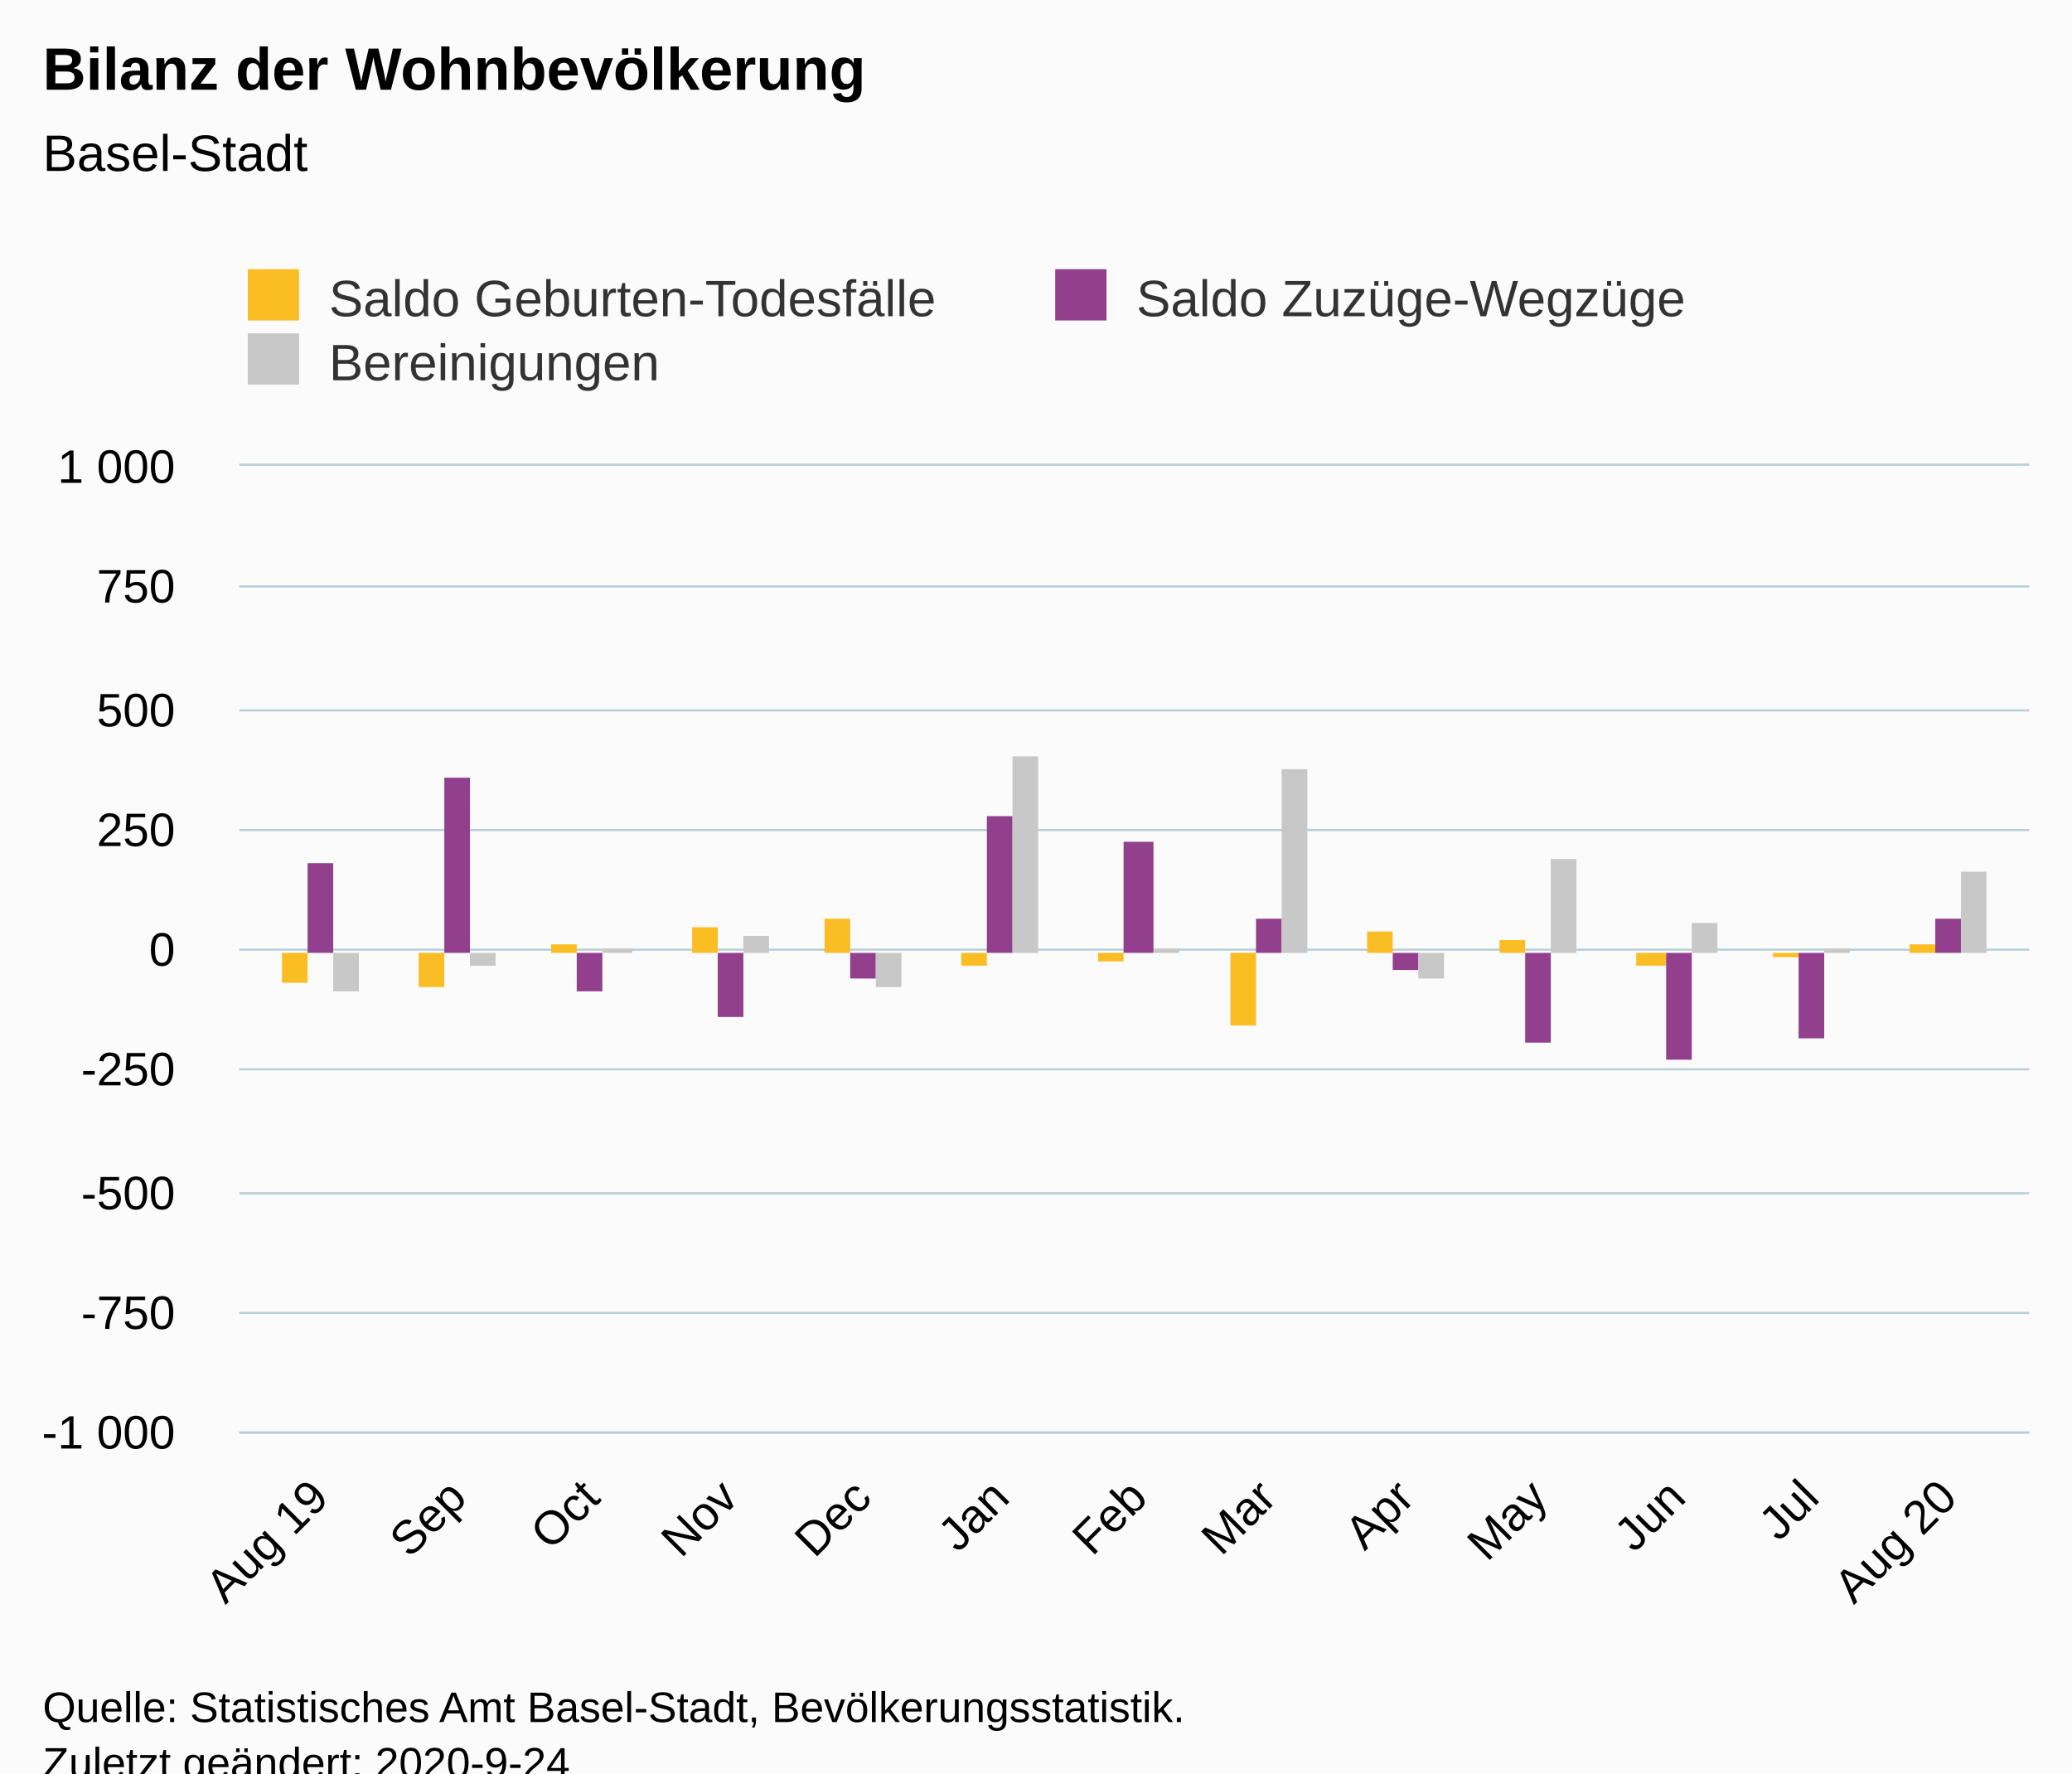
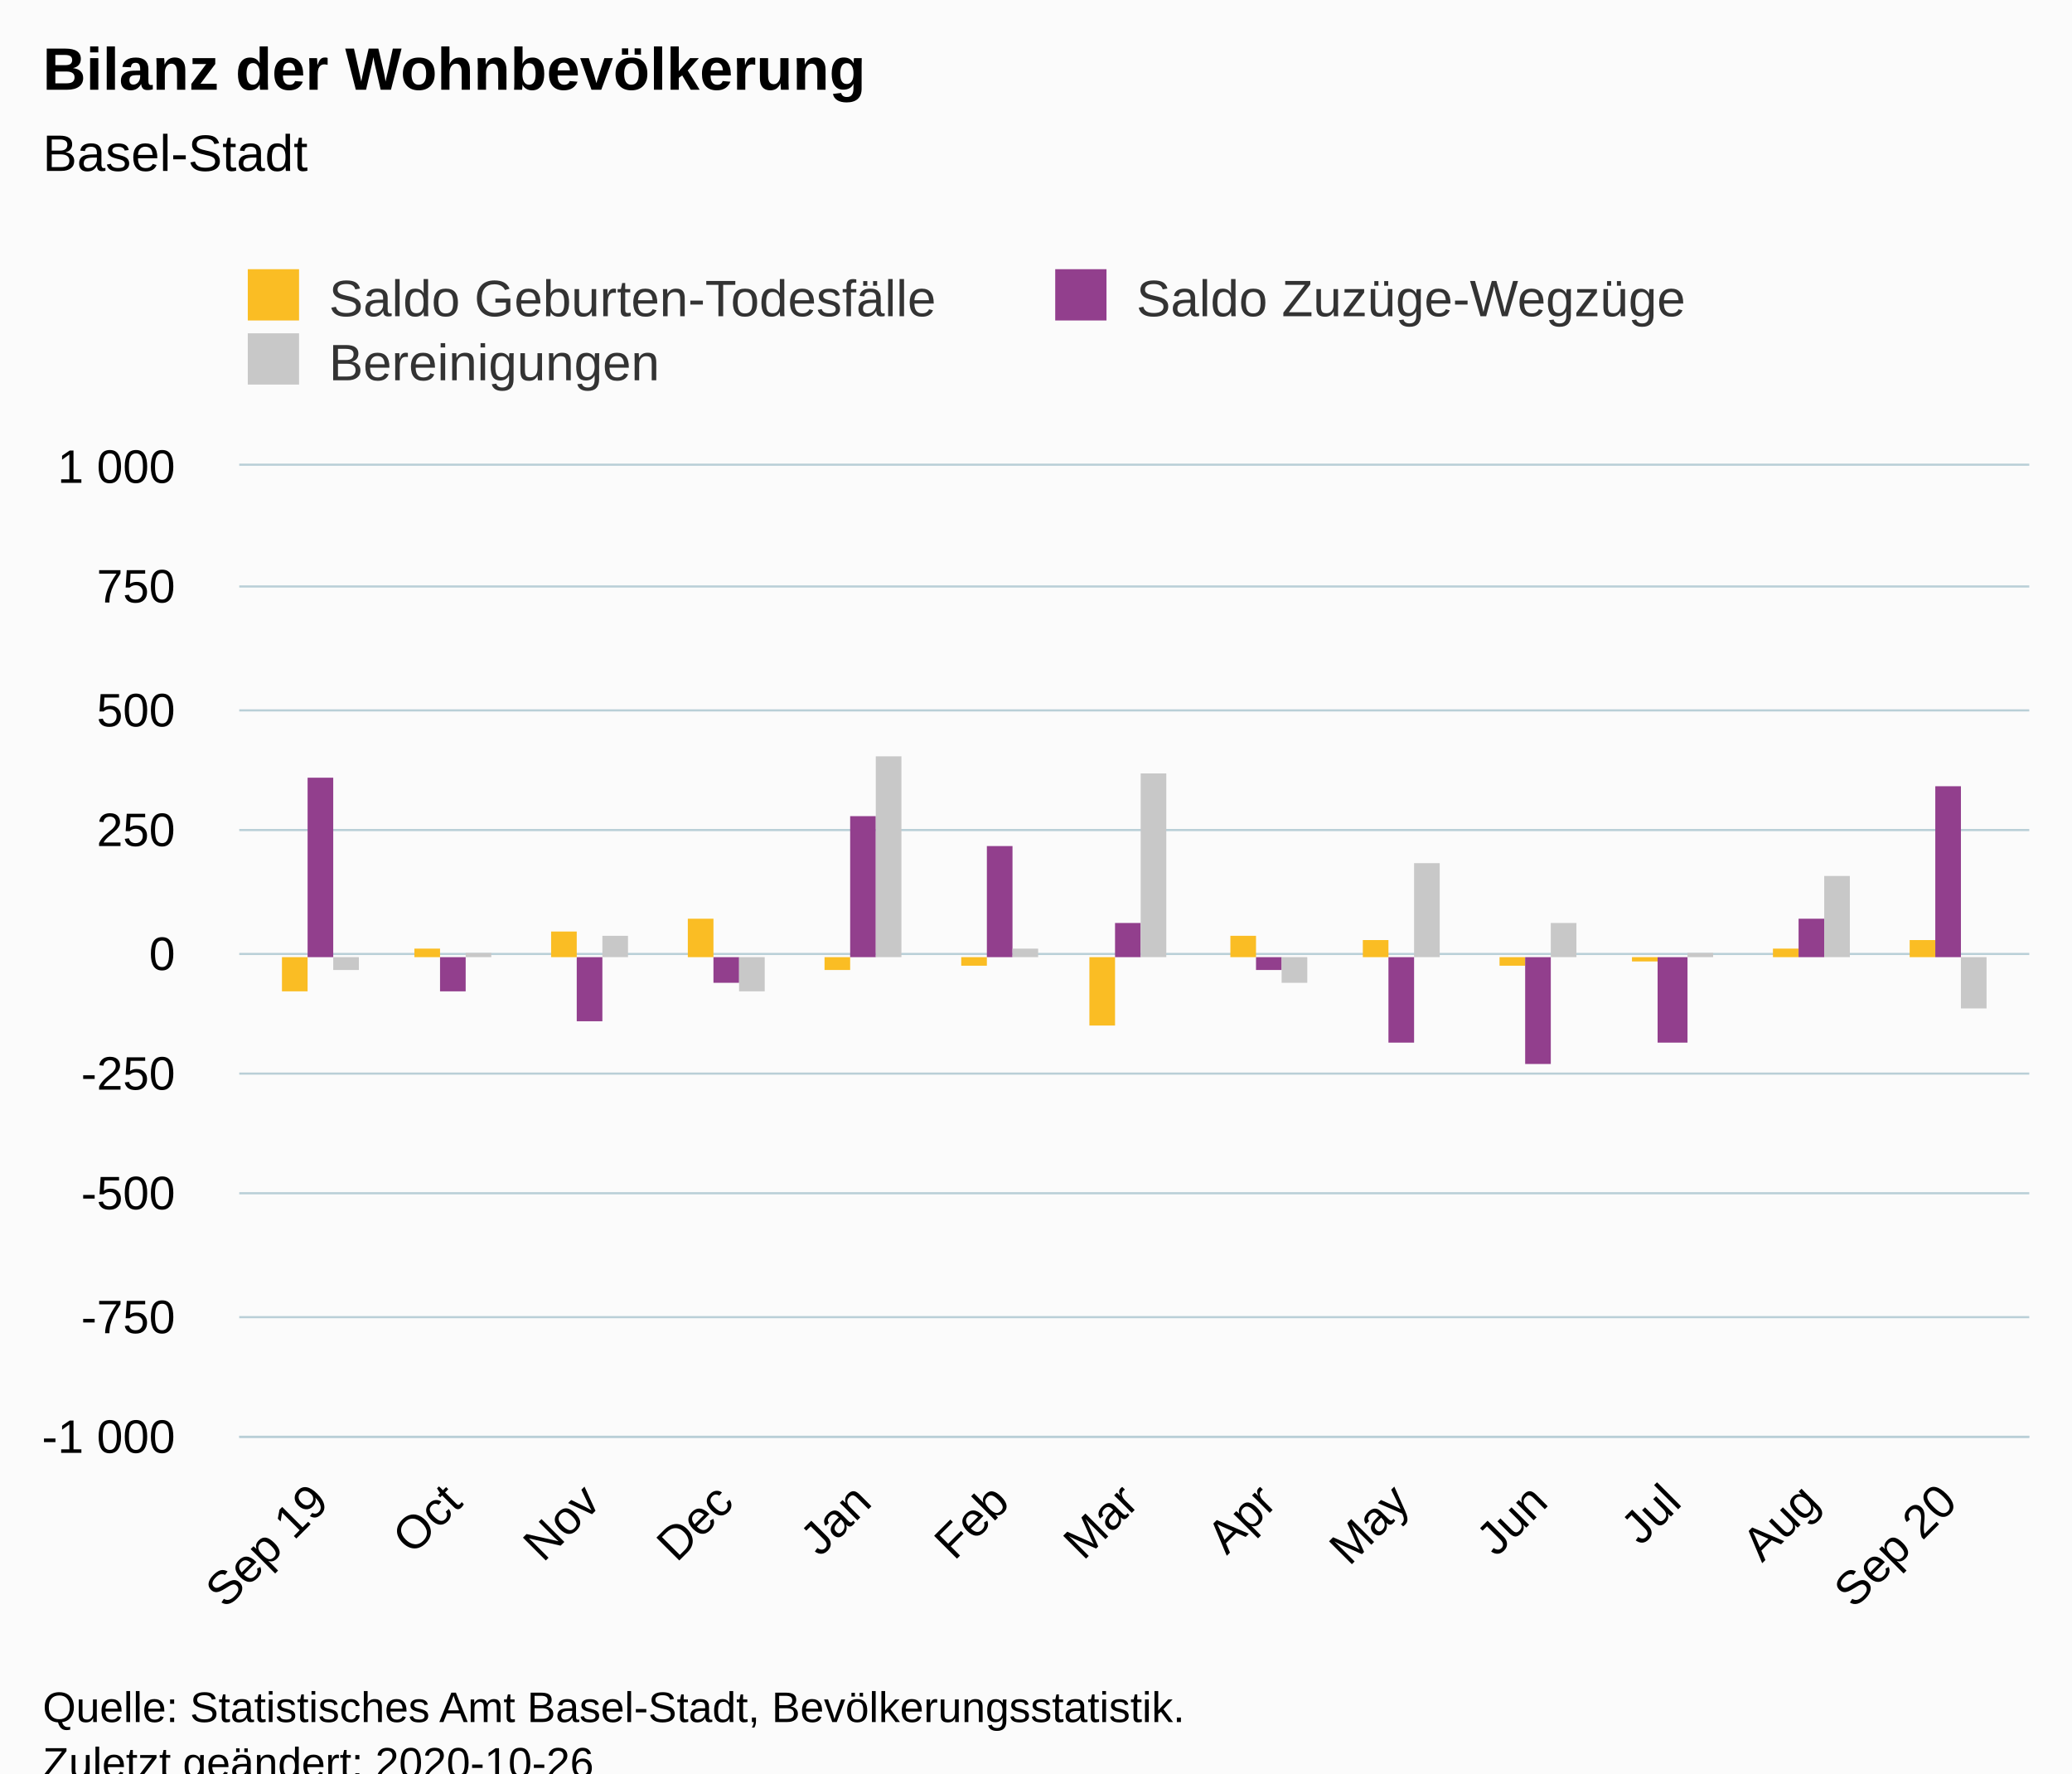
<svg xmlns="http://www.w3.org/2000/svg" version="1.1" class="highcharts-root" style="font-family:Arial;font-size:12px;" viewBox="0 0 485 415">
  <defs>
-     <clipPath id="highcharts-hm08by5-45-">
-       <rect x="0" y="0" width="419" height="226" fill="none" />
+     <clipPath id="highcharts-wlws1fq-45-">
+       <rect x="0" y="0" width="419" height="227" fill="none" />
    </clipPath>
-     <clipPath id="highcharts-hm08by5-59-">
-       <rect x="0" y="0" width="419" height="226" fill="none" />
+     <clipPath id="highcharts-wlws1fq-59-">
+       <rect x="0" y="0" width="419" height="227" fill="none" />
    </clipPath>
  </defs>
  <rect fill="#fbfbfb" class="highcharts-background" x="0" y="0" width="485" height="428" rx="0" ry="0" />
-   <rect fill="none" class="highcharts-plot-background" x="56" y="109" width="419" height="226" />
+   <rect fill="none" class="highcharts-plot-background" x="56" y="109" width="419" height="227" />
  <g class="highcharts-pane-group" data-z-index="0" />
  <g class="highcharts-grid highcharts-xaxis-grid" data-z-index="1">
-     <path fill="none" data-z-index="1" class="highcharts-grid-line" d="M 74.5 109 L 74.5 335" opacity="1" />
-     <path fill="none" data-z-index="1" class="highcharts-grid-line" d="M 106.5 109 L 106.5 335" opacity="1" />
-     <path fill="none" data-z-index="1" class="highcharts-grid-line" d="M 137.5 109 L 137.5 335" opacity="1" />
-     <path fill="none" data-z-index="1" class="highcharts-grid-line" d="M 170.5 109 L 170.5 335" opacity="1" />
-     <path fill="none" data-z-index="1" class="highcharts-grid-line" d="M 201.5 109 L 201.5 335" opacity="1" />
-     <path fill="none" data-z-index="1" class="highcharts-grid-line" d="M 233.5 109 L 233.5 335" opacity="1" />
-     <path fill="none" data-z-index="1" class="highcharts-grid-line" d="M 265.5 109 L 265.5 335" opacity="1" />
-     <path fill="none" data-z-index="1" class="highcharts-grid-line" d="M 296.5 109 L 296.5 335" opacity="1" />
-     <path fill="none" data-z-index="1" class="highcharts-grid-line" d="M 328.5 109 L 328.5 335" opacity="1" />
-     <path fill="none" data-z-index="1" class="highcharts-grid-line" d="M 359.5 109 L 359.5 335" opacity="1" />
-     <path fill="none" data-z-index="1" class="highcharts-grid-line" d="M 391.5 109 L 391.5 335" opacity="1" />
-     <path fill="none" data-z-index="1" class="highcharts-grid-line" d="M 423.5 109 L 423.5 335" opacity="1" />
-     <path fill="none" data-z-index="1" class="highcharts-grid-line" d="M 455.5 109 L 455.5 335" opacity="1" />
+     <path fill="none" data-z-index="1" class="highcharts-grid-line" d="M 74.5 109 L 74.5 336" opacity="1" />
+     <path fill="none" data-z-index="1" class="highcharts-grid-line" d="M 105.5 109 L 105.5 336" opacity="1" />
+     <path fill="none" data-z-index="1" class="highcharts-grid-line" d="M 137.5 109 L 137.5 336" opacity="1" />
+     <path fill="none" data-z-index="1" class="highcharts-grid-line" d="M 169.5 109 L 169.5 336" opacity="1" />
+     <path fill="none" data-z-index="1" class="highcharts-grid-line" d="M 201.5 109 L 201.5 336" opacity="1" />
+     <path fill="none" data-z-index="1" class="highcharts-grid-line" d="M 233.5 109 L 233.5 336" opacity="1" />
+     <path fill="none" data-z-index="1" class="highcharts-grid-line" d="M 263.5 109 L 263.5 336" opacity="1" />
+     <path fill="none" data-z-index="1" class="highcharts-grid-line" d="M 296.5 109 L 296.5 336" opacity="1" />
+     <path fill="none" data-z-index="1" class="highcharts-grid-line" d="M 327.5 109 L 327.5 336" opacity="1" />
+     <path fill="none" data-z-index="1" class="highcharts-grid-line" d="M 359.5 109 L 359.5 336" opacity="1" />
+     <path fill="none" data-z-index="1" class="highcharts-grid-line" d="M 390.5 109 L 390.5 336" opacity="1" />
+     <path fill="none" data-z-index="1" class="highcharts-grid-line" d="M 423.5 109 L 423.5 336" opacity="1" />
+     <path fill="none" data-z-index="1" class="highcharts-grid-line" d="M 455.5 109 L 455.5 336" opacity="1" />
  </g>
  <g class="highcharts-grid highcharts-yaxis-grid" data-z-index="1">
-     <path fill="none" stroke="#B9CFD7" stroke-width="0.5" data-z-index="1" class="highcharts-grid-line" d="M 56 335.25 L 475 335.25" opacity="1" />
-     <path fill="none" stroke="#B9CFD7" stroke-width="0.5" data-z-index="1" class="highcharts-grid-line" d="M 56 307.25 L 475 307.25" opacity="1" />
+     <path fill="none" stroke="#B9CFD7" stroke-width="0.5" data-z-index="1" class="highcharts-grid-line" d="M 56 336.25 L 475 336.25" opacity="1" />
+     <path fill="none" stroke="#B9CFD7" stroke-width="0.5" data-z-index="1" class="highcharts-grid-line" d="M 56 308.25 L 475 308.25" opacity="1" />
    <path fill="none" stroke="#B9CFD7" stroke-width="0.5" data-z-index="1" class="highcharts-grid-line" d="M 56 279.25 L 475 279.25" opacity="1" />
-     <path fill="none" stroke="#B9CFD7" stroke-width="0.5" data-z-index="1" class="highcharts-grid-line" d="M 56 250.25 L 475 250.25" opacity="1" />
-     <path fill="none" stroke="#B9CFD7" stroke-width="0.5" data-z-index="1" class="highcharts-grid-line" d="M 56 222.25 L 475 222.25" opacity="1" />
+     <path fill="none" stroke="#B9CFD7" stroke-width="0.5" data-z-index="1" class="highcharts-grid-line" d="M 56 251.25 L 475 251.25" opacity="1" />
+     <path fill="none" stroke="#B9CFD7" stroke-width="0.5" data-z-index="1" class="highcharts-grid-line" d="M 56 223.25 L 475 223.25" opacity="1" />
    <path fill="none" stroke="#B9CFD7" stroke-width="0.5" data-z-index="1" class="highcharts-grid-line" d="M 56 194.25 L 475 194.25" opacity="1" />
    <path fill="none" stroke="#B9CFD7" stroke-width="0.5" data-z-index="1" class="highcharts-grid-line" d="M 56 166.25 L 475 166.25" opacity="1" />
    <path fill="none" stroke="#B9CFD7" stroke-width="0.5" data-z-index="1" class="highcharts-grid-line" d="M 56 137.25 L 475 137.25" opacity="1" />
    <path fill="none" stroke="#B9CFD7" stroke-width="0.5" data-z-index="1" class="highcharts-grid-line" d="M 56 108.75 L 475 108.75" opacity="1" />
  </g>
-   <rect fill="none" class="highcharts-plot-border" data-z-index="1" x="56" y="109" width="419" height="226" />
+   <rect fill="none" class="highcharts-plot-border" data-z-index="1" x="56" y="109" width="419" height="227" />
  <g class="highcharts-axis highcharts-xaxis" data-z-index="2">
-     <path fill="none" class="highcharts-axis-line" stroke="#B9CFD7" stroke-width="0.5" data-z-index="7" d="M 56 335.25 L 475 335.25" />
+     <path fill="none" class="highcharts-axis-line" stroke="#B9CFD7" stroke-width="0.5" data-z-index="7" d="M 56 336.25 L 475 336.25" />
  </g>
  <g class="highcharts-axis highcharts-yaxis" data-z-index="2">
-     <path fill="none" class="highcharts-axis-line" data-z-index="7" d="M 56 109 L 56 335" />
+     <path fill="none" class="highcharts-axis-line" data-z-index="7" d="M 56 109 L 56 336" />
  </g>
  <g class="highcharts-series-group" data-z-index="3">
-     <g class="highcharts-series highcharts-series-0 highcharts-column-series" data-z-index="0.1" opacity="1" transform="translate(56,109) scale(1 1)" clip-path="url(#highcharts-hm08by5-59-)">
-       <rect x="10" y="114" width="6" height="7" fill="#FABD24" opacity="1" class="highcharts-point highcharts-negative" />
-       <rect x="42" y="114" width="6" height="8" fill="#FABD24" opacity="1" class="highcharts-point highcharts-negative" />
-       <rect x="73" y="112" width="6" height="2" fill="#FABD24" opacity="1" class="highcharts-point" />
-       <rect x="106" y="108" width="6" height="6" fill="#FABD24" opacity="1" class="highcharts-point" />
-       <rect x="137" y="106" width="6" height="8" fill="#FABD24" opacity="1" class="highcharts-point" />
-       <rect x="169" y="114" width="6" height="3" fill="#FABD24" opacity="1" class="highcharts-point highcharts-negative" />
-       <rect x="201" y="114" width="6" height="2" fill="#FABD24" opacity="1" class="highcharts-point highcharts-negative" />
-       <rect x="232" y="114" width="6" height="17" fill="#FABD24" opacity="1" class="highcharts-point highcharts-negative" />
-       <rect x="264" y="109" width="6" height="5" fill="#FABD24" opacity="1" class="highcharts-point" />
-       <rect x="295" y="111" width="6" height="3" fill="#FABD24" opacity="1" class="highcharts-point" />
-       <rect x="327" y="114" width="7" height="3" fill="#FABD24" opacity="1" class="highcharts-point highcharts-negative" />
-       <rect x="359" y="114" width="6" height="1" fill="#FABD24" opacity="1" class="highcharts-point highcharts-negative" />
-       <rect x="391" y="112" width="6" height="2" fill="#FABD24" opacity="1" class="highcharts-point" />
+     <g class="highcharts-series highcharts-series-0 highcharts-column-series" data-z-index="0.1" opacity="1" transform="translate(56,109) scale(1 1)" clip-path="url(#highcharts-wlws1fq-59-)">
+       <rect x="10" y="115" width="6" height="8" fill="#FABD24" opacity="1" class="highcharts-point highcharts-negative" />
+       <rect x="41" y="113" width="6" height="2" fill="#FABD24" opacity="1" class="highcharts-point" />
+       <rect x="73" y="109" width="6" height="6" fill="#FABD24" opacity="1" class="highcharts-point" />
+       <rect x="105" y="106" width="6" height="9" fill="#FABD24" opacity="1" class="highcharts-point" />
+       <rect x="137" y="115" width="6" height="3" fill="#FABD24" opacity="1" class="highcharts-point highcharts-negative" />
+       <rect x="169" y="115" width="6" height="2" fill="#FABD24" opacity="1" class="highcharts-point highcharts-negative" />
+       <rect x="199" y="115" width="6" height="16" fill="#FABD24" opacity="1" class="highcharts-point highcharts-negative" />
+       <rect x="232" y="110" width="6" height="5" fill="#FABD24" opacity="1" class="highcharts-point" />
+       <rect x="263" y="111" width="6" height="4" fill="#FABD24" opacity="1" class="highcharts-point" />
+       <rect x="295" y="115" width="6" height="2" fill="#FABD24" opacity="1" class="highcharts-point highcharts-negative" />
+       <rect x="326" y="115" width="6" height="1" fill="#FABD24" opacity="1" class="highcharts-point highcharts-negative" />
+       <rect x="359" y="113" width="6" height="2" fill="#FABD24" opacity="1" class="highcharts-point" />
+       <rect x="391" y="111" width="6" height="4" fill="#FABD24" opacity="1" class="highcharts-point" />
    </g>
    <g class="highcharts-markers highcharts-series-0 highcharts-column-series" data-z-index="0.1" opacity="1" transform="translate(56,109) scale(1 1)" clip-path="none" />
-     <g class="highcharts-series highcharts-series-1 highcharts-column-series" data-z-index="0.1" opacity="1" transform="translate(56,109) scale(1 1)" clip-path="url(#highcharts-hm08by5-59-)">
-       <rect x="16" y="93" width="6" height="21" fill="#923F8D" opacity="1" class="highcharts-point" />
-       <rect x="48" y="73" width="6" height="41" fill="#923F8D" opacity="1" class="highcharts-point" />
-       <rect x="79" y="114" width="6" height="9" fill="#923F8D" opacity="1" class="highcharts-point highcharts-negative" />
-       <rect x="112" y="114" width="6" height="15" fill="#923F8D" opacity="1" class="highcharts-point highcharts-negative" />
-       <rect x="143" y="114" width="6" height="6" fill="#923F8D" opacity="1" class="highcharts-point highcharts-negative" />
-       <rect x="175" y="82" width="6" height="32" fill="#923F8D" opacity="1" class="highcharts-point" />
-       <rect x="207" y="88" width="7" height="26" fill="#923F8D" opacity="1" class="highcharts-point" />
-       <rect x="238" y="106" width="6" height="8" fill="#923F8D" opacity="1" class="highcharts-point" />
-       <rect x="270" y="114" width="6" height="4" fill="#923F8D" opacity="1" class="highcharts-point highcharts-negative" />
-       <rect x="301" y="114" width="6" height="21" fill="#923F8D" opacity="1" class="highcharts-point highcharts-negative" />
-       <rect x="334" y="114" width="6" height="25" fill="#923F8D" opacity="1" class="highcharts-point highcharts-negative" />
-       <rect x="365" y="114" width="6" height="20" fill="#923F8D" opacity="1" class="highcharts-point highcharts-negative" />
-       <rect x="397" y="106" width="6" height="8" fill="#923F8D" opacity="1" class="highcharts-point" />
+     <g class="highcharts-series highcharts-series-1 highcharts-column-series" data-z-index="0.1" opacity="1" transform="translate(56,109) scale(1 1)" clip-path="url(#highcharts-wlws1fq-59-)">
+       <rect x="16" y="73" width="6" height="42" fill="#923F8D" opacity="1" class="highcharts-point" />
+       <rect x="47" y="115" width="6" height="8" fill="#923F8D" opacity="1" class="highcharts-point highcharts-negative" />
+       <rect x="79" y="115" width="6" height="15" fill="#923F8D" opacity="1" class="highcharts-point highcharts-negative" />
+       <rect x="111" y="115" width="6" height="6" fill="#923F8D" opacity="1" class="highcharts-point highcharts-negative" />
+       <rect x="143" y="82" width="6" height="33" fill="#923F8D" opacity="1" class="highcharts-point" />
+       <rect x="175" y="89" width="6" height="26" fill="#923F8D" opacity="1" class="highcharts-point" />
+       <rect x="205" y="107" width="6" height="8" fill="#923F8D" opacity="1" class="highcharts-point" />
+       <rect x="238" y="115" width="6" height="3" fill="#923F8D" opacity="1" class="highcharts-point highcharts-negative" />
+       <rect x="269" y="115" width="6" height="20" fill="#923F8D" opacity="1" class="highcharts-point highcharts-negative" />
+       <rect x="301" y="115" width="6" height="25" fill="#923F8D" opacity="1" class="highcharts-point highcharts-negative" />
+       <rect x="332" y="115" width="7" height="20" fill="#923F8D" opacity="1" class="highcharts-point highcharts-negative" />
+       <rect x="365" y="106" width="6" height="9" fill="#923F8D" opacity="1" class="highcharts-point" />
+       <rect x="397" y="75" width="6" height="40" fill="#923F8D" opacity="1" class="highcharts-point" />
    </g>
    <g class="highcharts-markers highcharts-series-1 highcharts-column-series" data-z-index="0.1" opacity="1" transform="translate(56,109) scale(1 1)" clip-path="none" />
-     <g class="highcharts-series highcharts-series-2 highcharts-column-series" data-z-index="0.1" opacity="1" transform="translate(56,109) scale(1 1)" clip-path="url(#highcharts-hm08by5-59-)">
-       <rect x="22" y="114" width="6" height="9" fill="#C8C8C8" opacity="1" class="highcharts-point highcharts-negative" />
-       <rect x="54" y="114" width="6" height="3" fill="#C8C8C8" opacity="1" class="highcharts-point highcharts-negative" />
-       <rect x="85" y="113" width="7" height="1" fill="#C8C8C8" opacity="1" class="highcharts-point" />
-       <rect x="118" y="110" width="6" height="4" fill="#C8C8C8" opacity="1" class="highcharts-point" />
-       <rect x="149" y="114" width="6" height="8" fill="#C8C8C8" opacity="1" class="highcharts-point highcharts-negative" />
-       <rect x="181" y="68" width="6" height="46" fill="#C8C8C8" opacity="1" class="highcharts-point" />
-       <rect x="214" y="113" width="6" height="1" fill="#C8C8C8" opacity="1" class="highcharts-point" />
-       <rect x="244" y="71" width="6" height="43" fill="#C8C8C8" opacity="1" class="highcharts-point" />
-       <rect x="276" y="114" width="6" height="6" fill="#C8C8C8" opacity="1" class="highcharts-point highcharts-negative" />
-       <rect x="307" y="92" width="6" height="22" fill="#C8C8C8" opacity="1" class="highcharts-point" />
-       <rect x="340" y="107" width="6" height="7" fill="#C8C8C8" opacity="1" class="highcharts-point" />
-       <rect x="371" y="113" width="6" height="1" fill="#C8C8C8" opacity="1" class="highcharts-point" />
-       <rect x="403" y="95" width="6" height="19" fill="#C8C8C8" opacity="1" class="highcharts-point" />
+     <g class="highcharts-series highcharts-series-2 highcharts-column-series" data-z-index="0.1" opacity="1" transform="translate(56,109) scale(1 1)" clip-path="url(#highcharts-wlws1fq-59-)">
+       <rect x="22" y="115" width="6" height="3" fill="#C8C8C8" opacity="1" class="highcharts-point highcharts-negative" />
+       <rect x="53" y="114" width="6" height="1" fill="#C8C8C8" opacity="1" class="highcharts-point" />
+       <rect x="85" y="110" width="6" height="5" fill="#C8C8C8" opacity="1" class="highcharts-point" />
+       <rect x="117" y="115" width="6" height="8" fill="#C8C8C8" opacity="1" class="highcharts-point highcharts-negative" />
+       <rect x="149" y="68" width="6" height="47" fill="#C8C8C8" opacity="1" class="highcharts-point" />
+       <rect x="181" y="113" width="6" height="2" fill="#C8C8C8" opacity="1" class="highcharts-point" />
+       <rect x="211" y="72" width="6" height="43" fill="#C8C8C8" opacity="1" class="highcharts-point" />
+       <rect x="244" y="115" width="6" height="6" fill="#C8C8C8" opacity="1" class="highcharts-point highcharts-negative" />
+       <rect x="275" y="93" width="6" height="22" fill="#C8C8C8" opacity="1" class="highcharts-point" />
+       <rect x="307" y="107" width="6" height="8" fill="#C8C8C8" opacity="1" class="highcharts-point" />
+       <rect x="339" y="114" width="6" height="1" fill="#C8C8C8" opacity="1" class="highcharts-point" />
+       <rect x="371" y="96" width="6" height="19" fill="#C8C8C8" opacity="1" class="highcharts-point" />
+       <rect x="403" y="115" width="6" height="12" fill="#C8C8C8" opacity="1" class="highcharts-point highcharts-negative" />
    </g>
    <g class="highcharts-markers highcharts-series-2 highcharts-column-series" data-z-index="0.1" opacity="1" transform="translate(56,109) scale(1 1)" clip-path="none" />
  </g>
  <text x="10" text-anchor="start" class="highcharts-title" data-z-index="4" style="color:#000000;font-size:14px;font-weight:bold;fill:#000000;" y="21">
    <tspan>Bilanz der Wohnbevölkerung</tspan>
  </text>
  <text x="10" text-anchor="start" class="highcharts-subtitle" data-z-index="4" style="color:#000000;font-size:12px;font-weight:normal;fill:#000000;" y="40">
    <tspan>Basel-Stadt</tspan>
  </text>
  <text x="10" text-anchor="start" class="highcharts-caption" data-z-index="4" style="color:#666666;fill:#666666;" y="390" />
  <g class="highcharts-legend" data-z-index="7" transform="translate(48,56)">
    <rect fill="none" class="highcharts-legend-box" rx="0" ry="0" x="0" y="0" width="374" height="41" visibility="visible" />
    <g data-z-index="1">
      <g>
        <g class="highcharts-legend-item highcharts-column-series highcharts-color-undefined highcharts-series-0" data-z-index="1" transform="translate(8,3)">
          <text x="21" style="color:#333333;cursor:pointer;font-size:12px;font-weight:normal;fill:#333333;" text-anchor="start" data-z-index="2" y="15">
            <tspan>Saldo Geburten-Todesfälle</tspan>
          </text>
          <rect x="2" y="4" width="12" height="12" fill="#FABD24" class="highcharts-point" data-z-index="3" />
        </g>
        <g class="highcharts-legend-item highcharts-column-series highcharts-color-undefined highcharts-series-1" data-z-index="1" transform="translate(197,3)">
          <text x="21" y="15" style="color:#333333;cursor:pointer;font-size:12px;font-weight:normal;fill:#333333;" text-anchor="start" data-z-index="2">
            <tspan>Saldo Zuzüge-Wegzüge</tspan>
          </text>
          <rect x="2" y="4" width="12" height="12" fill="#923F8D" class="highcharts-point" data-z-index="3" />
        </g>
        <g class="highcharts-legend-item highcharts-column-series highcharts-color-undefined highcharts-series-2" data-z-index="1" transform="translate(8,18)">
          <text x="21" y="15" style="color:#333333;cursor:pointer;font-size:12px;font-weight:normal;fill:#333333;" text-anchor="start" data-z-index="2">
            <tspan>Bereinigungen</tspan>
          </text>
          <rect x="2" y="4" width="12" height="12" fill="#C8C8C8" class="highcharts-point" data-z-index="3" />
        </g>
      </g>
    </g>
  </g>
  <g class="highcharts-axis-labels highcharts-xaxis-labels" data-z-index="7">
-     <text x="77.419" style="color:#000000;cursor:default;font-size:11px;fill:#000000;" text-anchor="end" transform="translate(0,0) rotate(-45 77.41884 351)" y="351" opacity="1">
-       <tspan>Aug 19</tspan>
+     <text x="77.419" style="color:#000000;cursor:default;font-size:11px;fill:#000000;" text-anchor="end" transform="translate(0,0) rotate(-45 77.41884 352)" y="352" opacity="1">
+       <tspan>Sep 19</tspan>
    </text>
-     <text x="109.704" style="color:#000000;cursor:default;font-size:11px;fill:#000000;" text-anchor="end" transform="translate(0,0) rotate(-45 109.7041 351)" y="351" opacity="1">Sep</text>
-     <text x="140.948" style="color:#000000;cursor:default;font-size:11px;fill:#000000;" text-anchor="end" transform="translate(0,0) rotate(-45 140.9479 351)" y="351" opacity="1">Oct</text>
-     <text x="173.233" style="color:#000000;cursor:default;font-size:11px;fill:#000000;" text-anchor="end" transform="translate(0,0) rotate(-45 173.2331 351)" y="351" opacity="1">Nov</text>
-     <text x="204.477" style="color:#000000;cursor:default;font-size:11px;fill:#000000;" text-anchor="end" transform="translate(0,0) rotate(-45 204.4769 351)" y="351" opacity="1">Dec</text>
-     <text x="236.762" style="color:#000000;cursor:default;font-size:11px;fill:#000000;" text-anchor="end" transform="translate(0,0) rotate(-45 236.7622 351)" y="351" opacity="1">Jan</text>
-     <text x="269.047" style="color:#000000;cursor:default;font-size:11px;fill:#000000;" text-anchor="end" transform="translate(0,0) rotate(-45 269.0474 351)" y="351" opacity="1">Feb</text>
-     <text x="299.25" style="color:#000000;cursor:default;font-size:11px;fill:#000000;" text-anchor="end" transform="translate(0,0) rotate(-45 299.2497 351)" y="351" opacity="1">Mar</text>
-     <text x="331.535" style="color:#000000;cursor:default;font-size:11px;fill:#000000;" text-anchor="end" transform="translate(0,0) rotate(-45 331.535 351)" y="351" opacity="1">Apr</text>
-     <text x="362.779" style="color:#000000;cursor:default;font-size:11px;fill:#000000;" text-anchor="end" transform="translate(0,0) rotate(-45 362.7788 351)" y="351" opacity="1">May</text>
-     <text x="395.064" style="color:#000000;cursor:default;font-size:11px;fill:#000000;" text-anchor="end" transform="translate(0,0) rotate(-45 395.064 351)" y="351" opacity="1">Jun</text>
-     <text x="426.308" style="color:#000000;cursor:default;font-size:11px;fill:#000000;" text-anchor="end" transform="translate(0,0) rotate(-45 426.3078 351)" y="351" opacity="1">Jul</text>
-     <text x="458.593" style="color:#000000;cursor:default;font-size:11px;fill:#000000;" text-anchor="end" transform="translate(0,0) rotate(-45 458.593 351)" y="351" opacity="1">
-       <tspan>Aug 20</tspan>
+     <text x="108.663" style="color:#000000;cursor:default;font-size:11px;fill:#000000;" text-anchor="end" transform="translate(0,0) rotate(-45 108.6626 352)" y="352" opacity="1">Oct</text>
+     <text x="140.948" style="color:#000000;cursor:default;font-size:11px;fill:#000000;" text-anchor="end" transform="translate(0,0) rotate(-45 140.9479 352)" y="352" opacity="1">Nov</text>
+     <text x="172.192" style="color:#000000;cursor:default;font-size:11px;fill:#000000;" text-anchor="end" transform="translate(0,0) rotate(-45 172.1917 352)" y="352" opacity="1">Dec</text>
+     <text x="204.477" style="color:#000000;cursor:default;font-size:11px;fill:#000000;" text-anchor="end" transform="translate(0,0) rotate(-45 204.4769 352)" y="352" opacity="1">Jan</text>
+     <text x="236.762" style="color:#000000;cursor:default;font-size:11px;fill:#000000;" text-anchor="end" transform="translate(0,0) rotate(-45 236.7622 352)" y="352" opacity="1">Feb</text>
+     <text x="266.964" style="color:#000000;cursor:default;font-size:11px;fill:#000000;" text-anchor="end" transform="translate(0,0) rotate(-45 266.9645 352)" y="352" opacity="1">Mar</text>
+     <text x="299.25" style="color:#000000;cursor:default;font-size:11px;fill:#000000;" text-anchor="end" transform="translate(0,0) rotate(-45 299.2497 352)" y="352" opacity="1">Apr</text>
+     <text x="330.494" style="color:#000000;cursor:default;font-size:11px;fill:#000000;" text-anchor="end" transform="translate(0,0) rotate(-45 330.4935 352)" y="352" opacity="1">May</text>
+     <text x="362.779" style="color:#000000;cursor:default;font-size:11px;fill:#000000;" text-anchor="end" transform="translate(0,0) rotate(-45 362.7788 352)" y="352" opacity="1">Jun</text>
+     <text x="394.023" style="color:#000000;cursor:default;font-size:11px;fill:#000000;" text-anchor="end" transform="translate(0,0) rotate(-45 394.0225 352)" y="352" opacity="1">Jul</text>
+     <text x="426.308" style="color:#000000;cursor:default;font-size:11px;fill:#000000;" text-anchor="end" transform="translate(0,0) rotate(-45 426.3078 352)" y="352" opacity="1">Aug</text>
+     <text x="458.593" style="color:#000000;cursor:default;font-size:11px;fill:#000000;" text-anchor="end" transform="translate(0,0) rotate(-45 458.593 352)" y="352" opacity="1">
+       <tspan>Sep 20</tspan>
    </text>
  </g>
  <g class="highcharts-axis-labels highcharts-yaxis-labels" data-z-index="7">
-     <text x="41" style="color:#000000;cursor:default;font-size:11px;fill:#000000;" text-anchor="end" transform="translate(0,0)" y="339" opacity="1">
+     <text x="41" style="color:#000000;cursor:default;font-size:11px;fill:#000000;" text-anchor="end" transform="translate(0,0)" y="340" opacity="1">
      <tspan>-1 000</tspan>
    </text>
-     <text x="41" style="color:#000000;cursor:default;font-size:11px;fill:#000000;" text-anchor="end" transform="translate(0,0)" y="311" opacity="1">-750</text>
+     <text x="41" style="color:#000000;cursor:default;font-size:11px;fill:#000000;" text-anchor="end" transform="translate(0,0)" y="312" opacity="1">-750</text>
    <text x="41" style="color:#000000;cursor:default;font-size:11px;fill:#000000;" text-anchor="end" transform="translate(0,0)" y="283" opacity="1">-500</text>
-     <text x="41" style="color:#000000;cursor:default;font-size:11px;fill:#000000;" text-anchor="end" transform="translate(0,0)" y="254" opacity="1">-250</text>
-     <text x="41" style="color:#000000;cursor:default;font-size:11px;fill:#000000;" text-anchor="end" transform="translate(0,0)" y="226" opacity="1">0</text>
+     <text x="41" style="color:#000000;cursor:default;font-size:11px;fill:#000000;" text-anchor="end" transform="translate(0,0)" y="255" opacity="1">-250</text>
+     <text x="41" style="color:#000000;cursor:default;font-size:11px;fill:#000000;" text-anchor="end" transform="translate(0,0)" y="227" opacity="1">0</text>
    <text x="41" style="color:#000000;cursor:default;font-size:11px;fill:#000000;" text-anchor="end" transform="translate(0,0)" y="198" opacity="1">250</text>
    <text x="41" style="color:#000000;cursor:default;font-size:11px;fill:#000000;" text-anchor="end" transform="translate(0,0)" y="170" opacity="1">500</text>
    <text x="41" style="color:#000000;cursor:default;font-size:11px;fill:#000000;" text-anchor="end" transform="translate(0,0)" y="141" opacity="1">750</text>
    <text x="41" style="color:#000000;cursor:default;font-size:11px;fill:#000000;" text-anchor="end" transform="translate(0,0)" y="113" opacity="1">
      <tspan>1 000</tspan>
    </text>
  </g>
  <text x="10" class="highcharts-credits" text-anchor="start" data-z-index="8" style="cursor:default;color:#000000;font-size:10px;fill:#000000;" y="403">
    <tspan>Quelle: Statistisches Amt Basel-Stadt, Bevölkerungsstatistik.</tspan>
-     <tspan x="10" dy="13">Zuletzt geändert: 2020-9-24</tspan>
+     <tspan x="10" dy="13">Zuletzt geändert: 2020-10-26</tspan>
  </text>
</svg>
